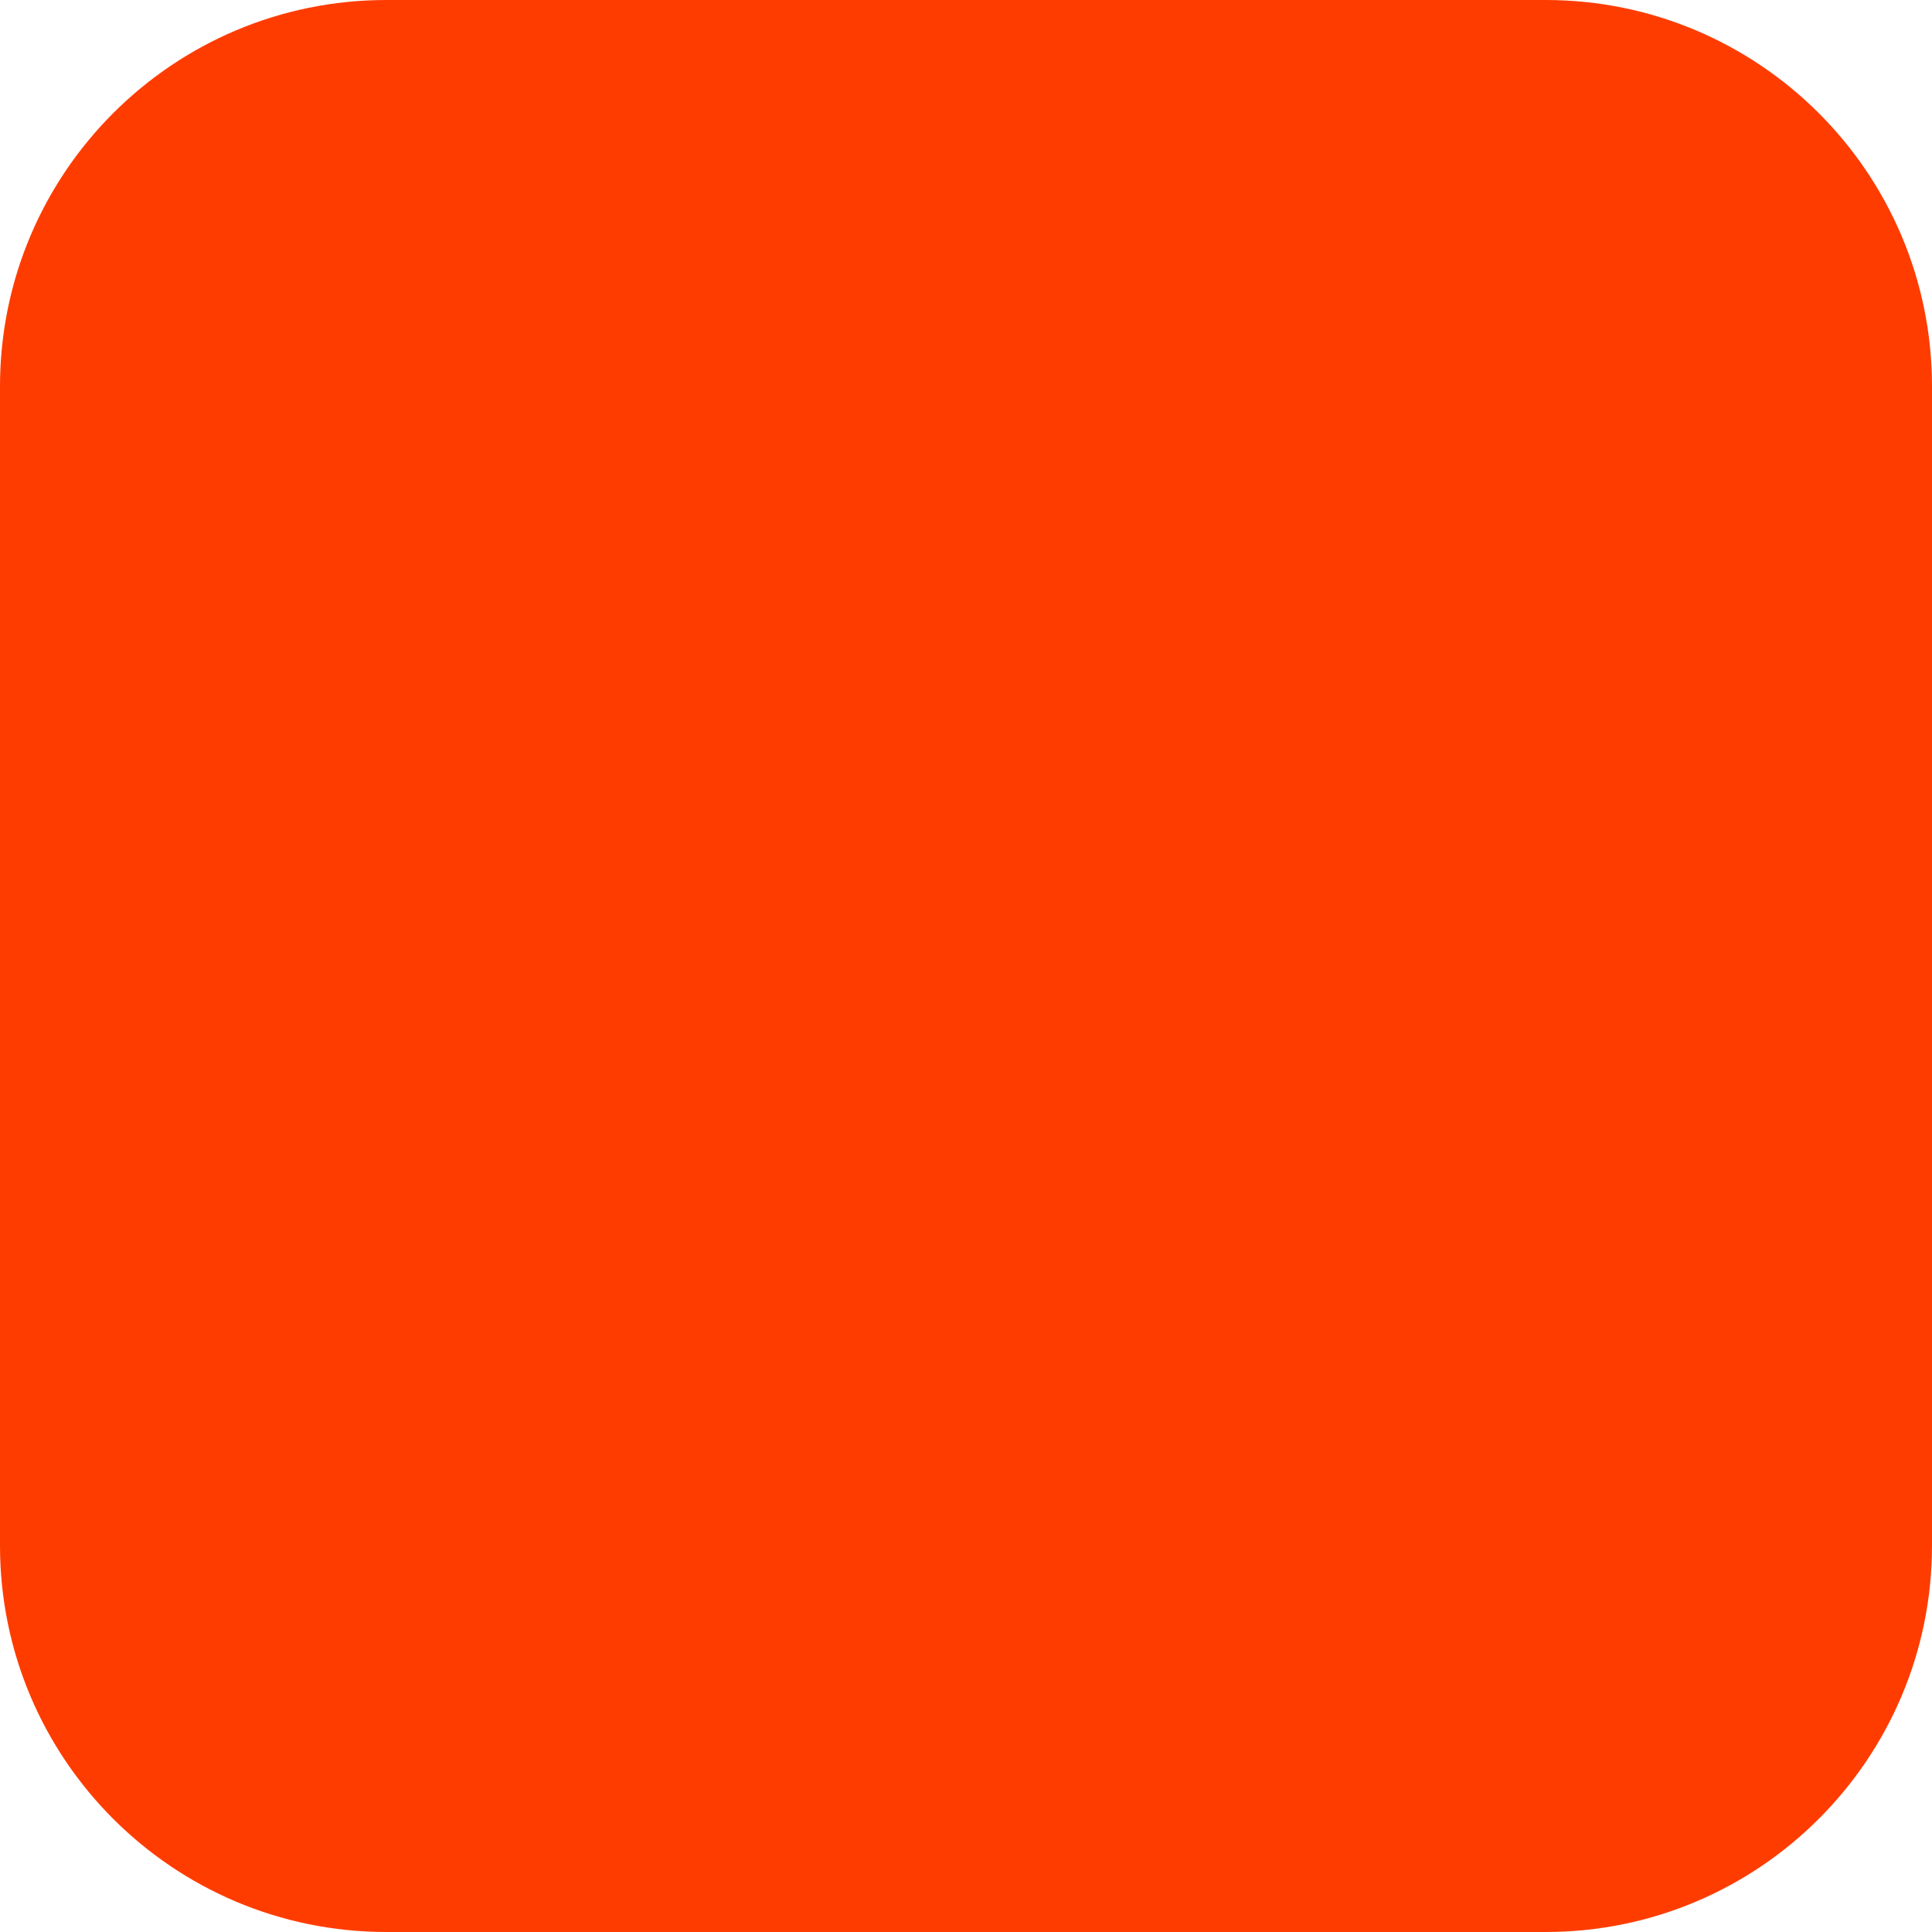
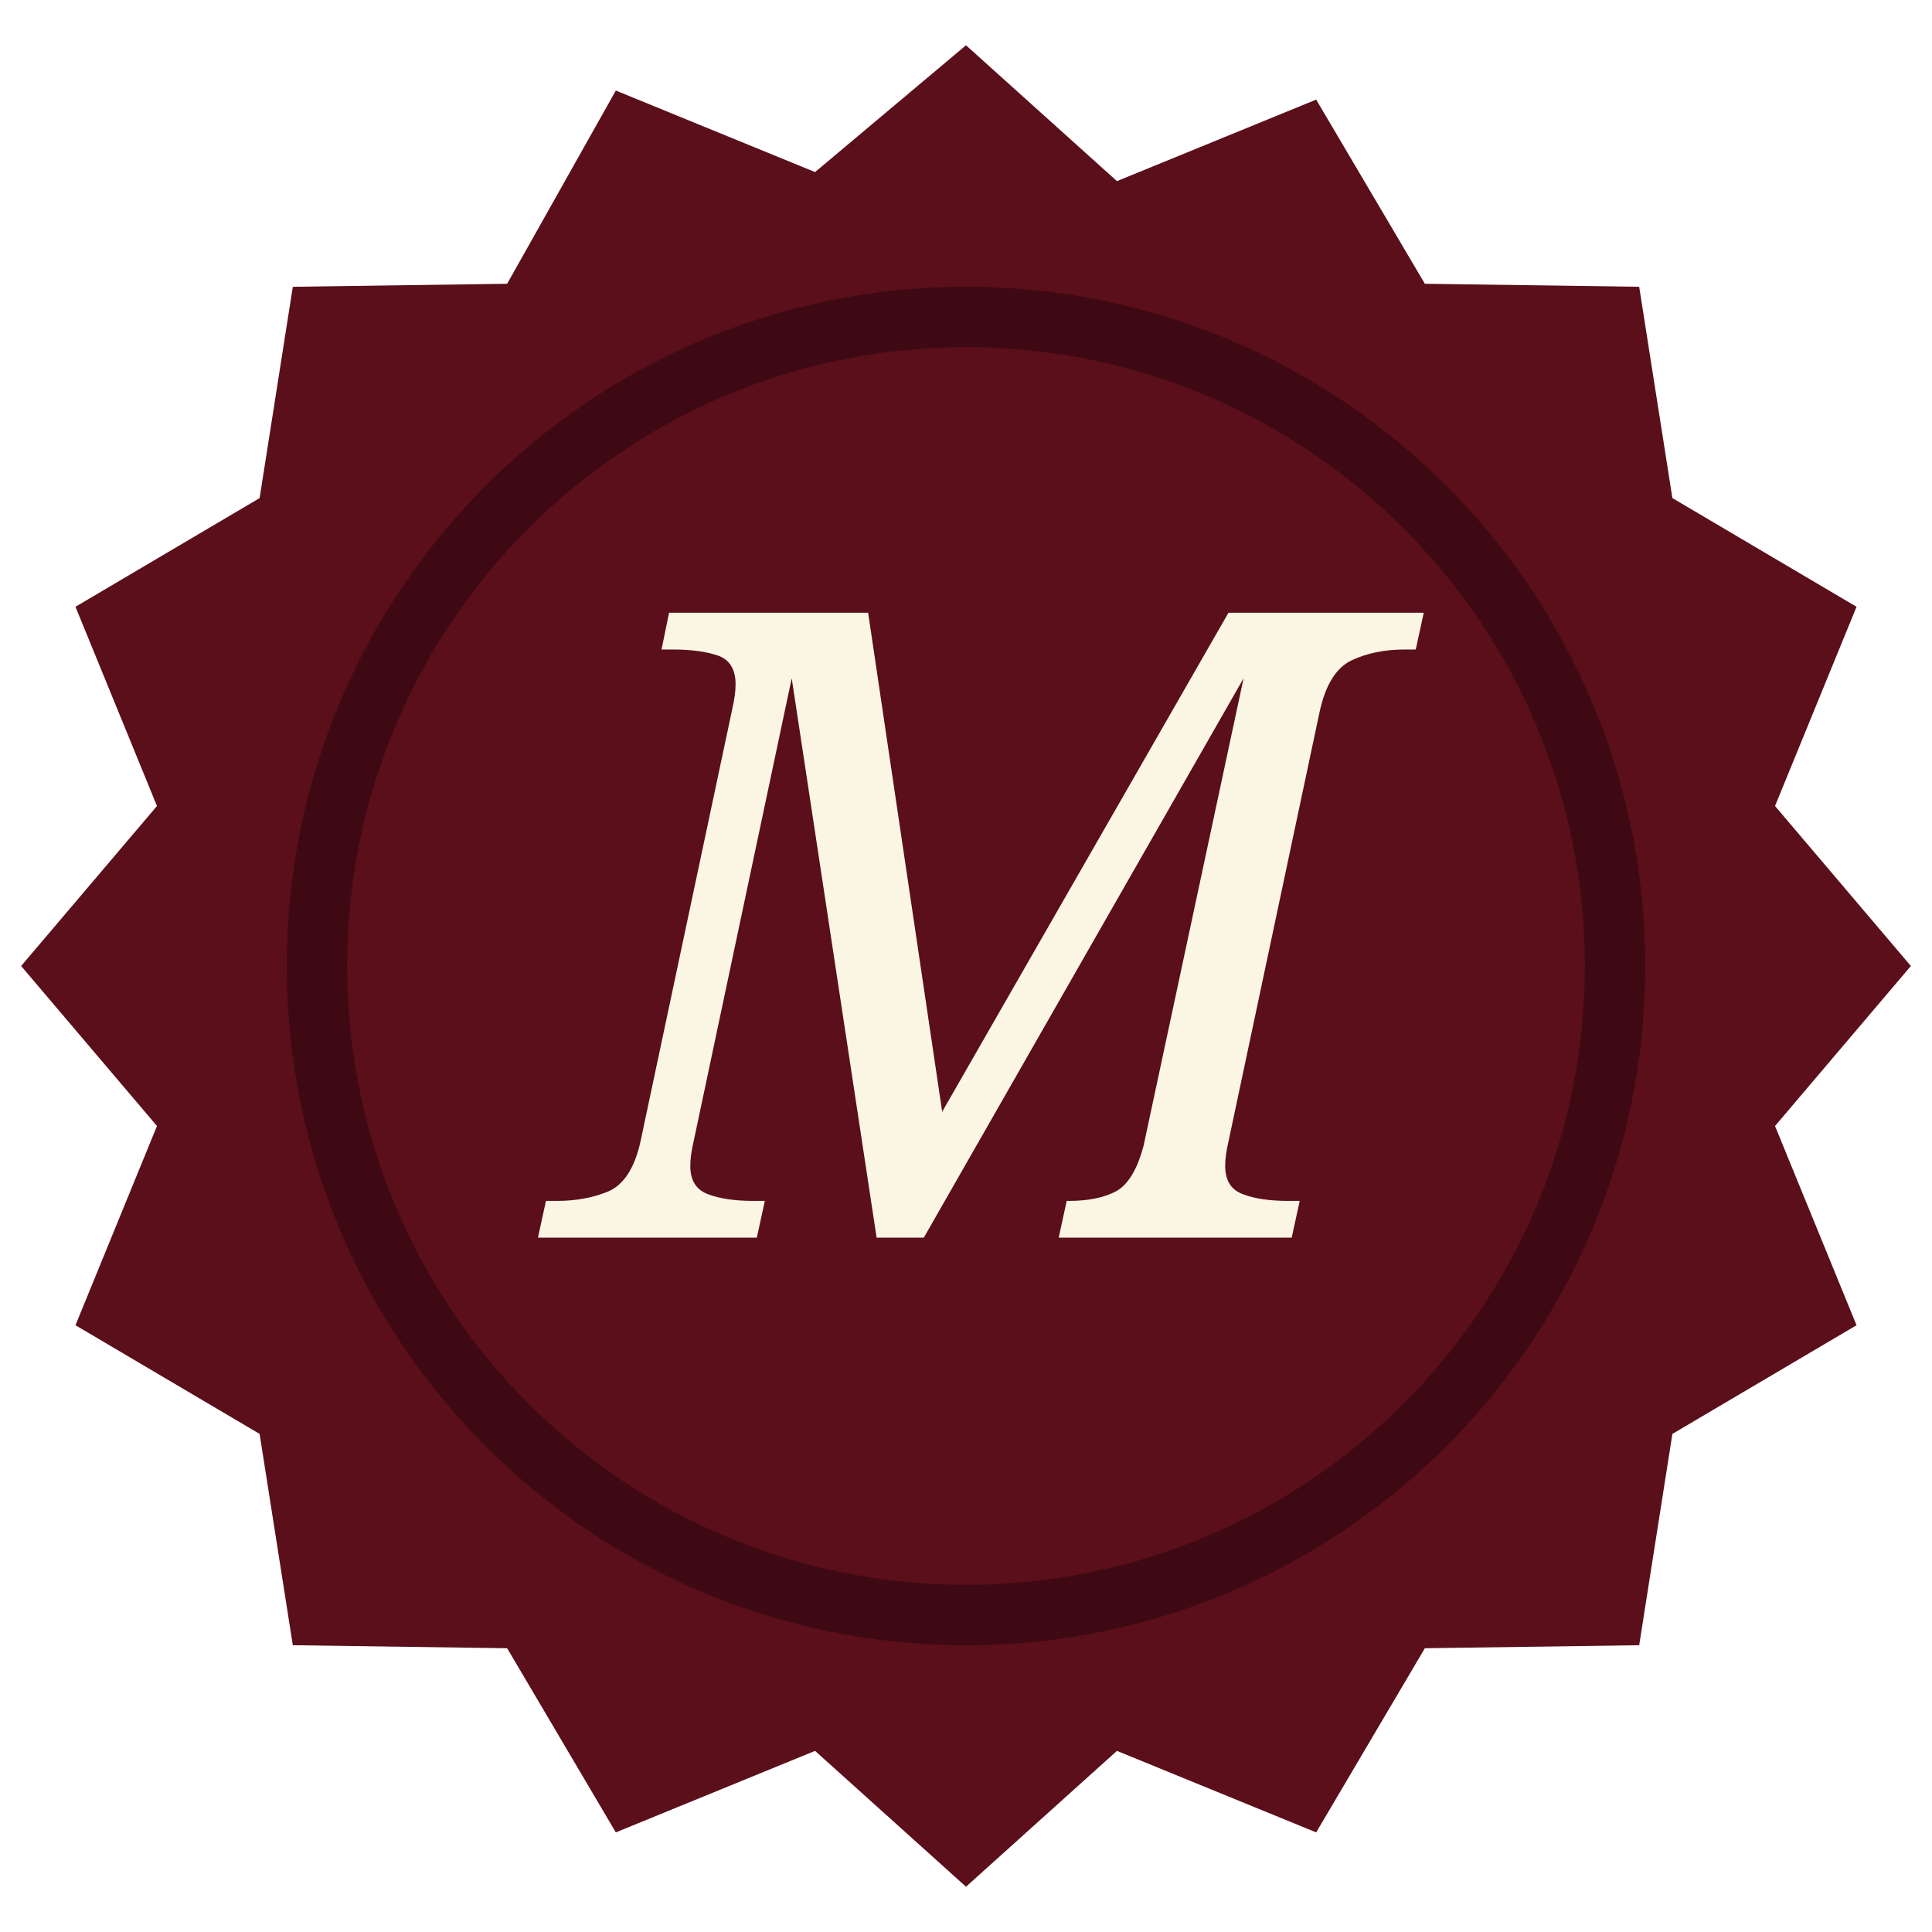
- <svg xmlns="http://www.w3.org/2000/svg" width="180" height="180" viewBox="0 0 180 180" fill="none">
-   <rect width="180" height="180" rx="36" fill="#FF3C00" />
+ <svg xmlns="http://www.w3.org/2000/svg" viewBox="0 0 64 64">
+   <path fill="#5A0F1A" d="M32 1.5 37 6l6.6-2.7 3.6 6.1 7.1.1 1.1 7 6.1 3.6-2.7 6.6 4.5 5.3-4.5 5.3 2.7 6.6-6.1 3.6-1.1 7-7.1.1-3.6 6.1L37 58l-5 4.5L27 58l-6.6 2.7-3.6-6.1-7.1-.1-1.1-7-6.1-3.6 2.7-6.6L.7 32l4.5-5.3-2.7-6.6 6.1-3.6 1.1-7 7.1-.1L20.4 3 27 5.7z" />
+   <circle cx="32" cy="32" r="21.5" fill="none" stroke="#3E0912" stroke-width="2" />
+   <text x="32" y="41" text-anchor="middle" fill="#FBF6E4" font-family="Georgia,serif" font-size="29" font-style="italic">M</text>
</svg>
